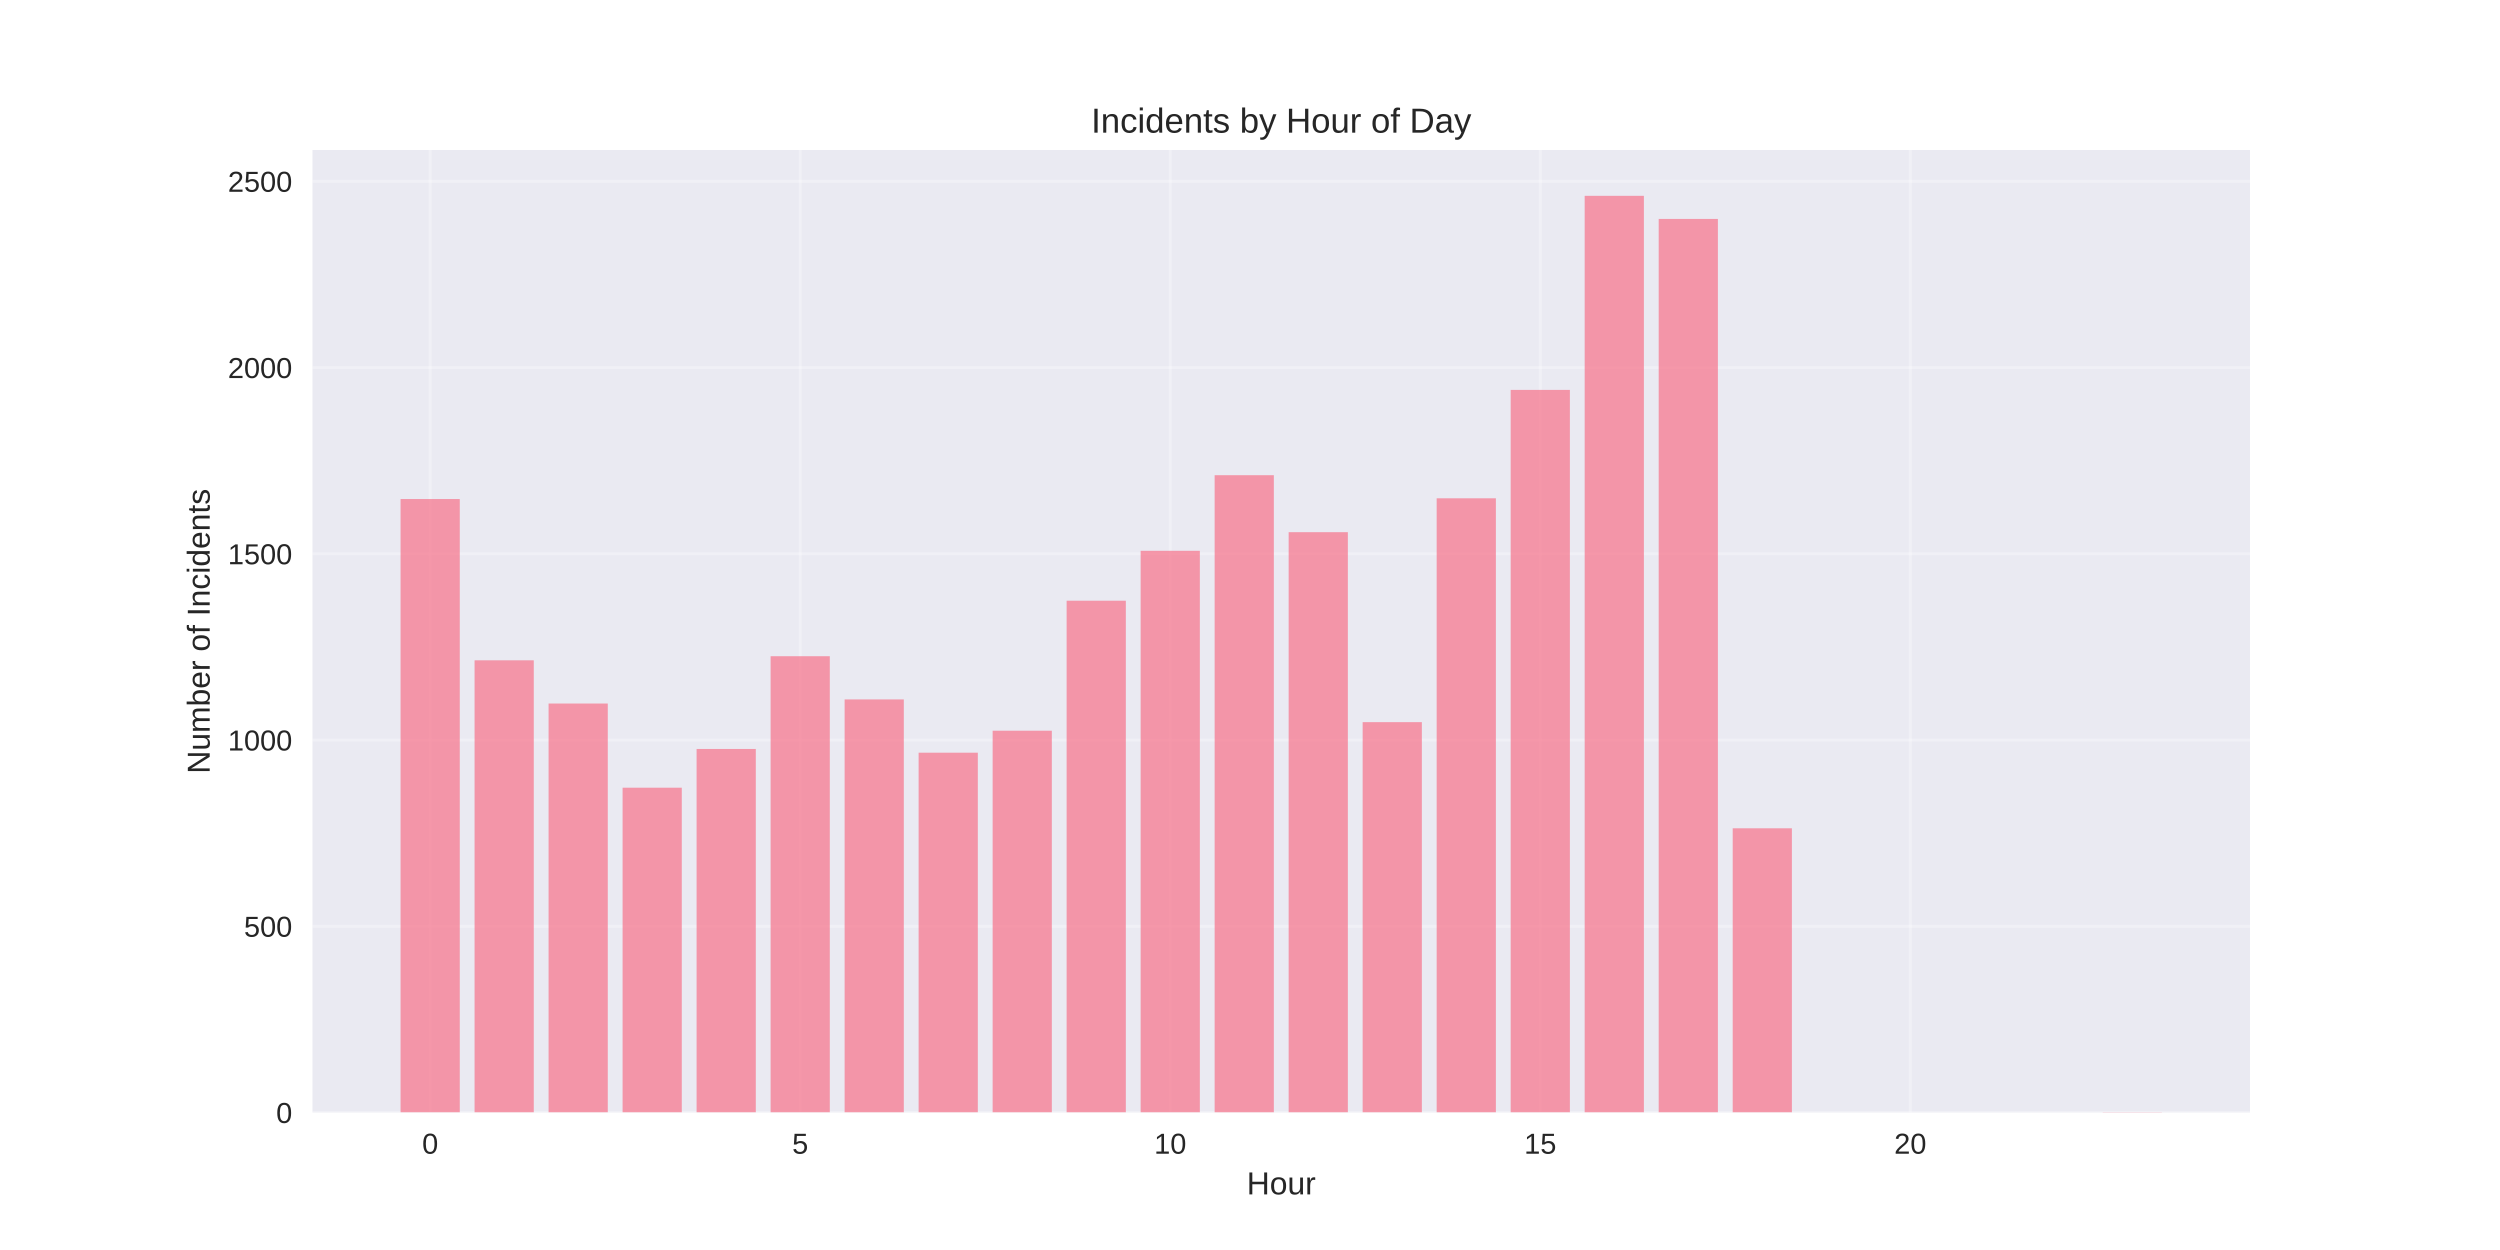
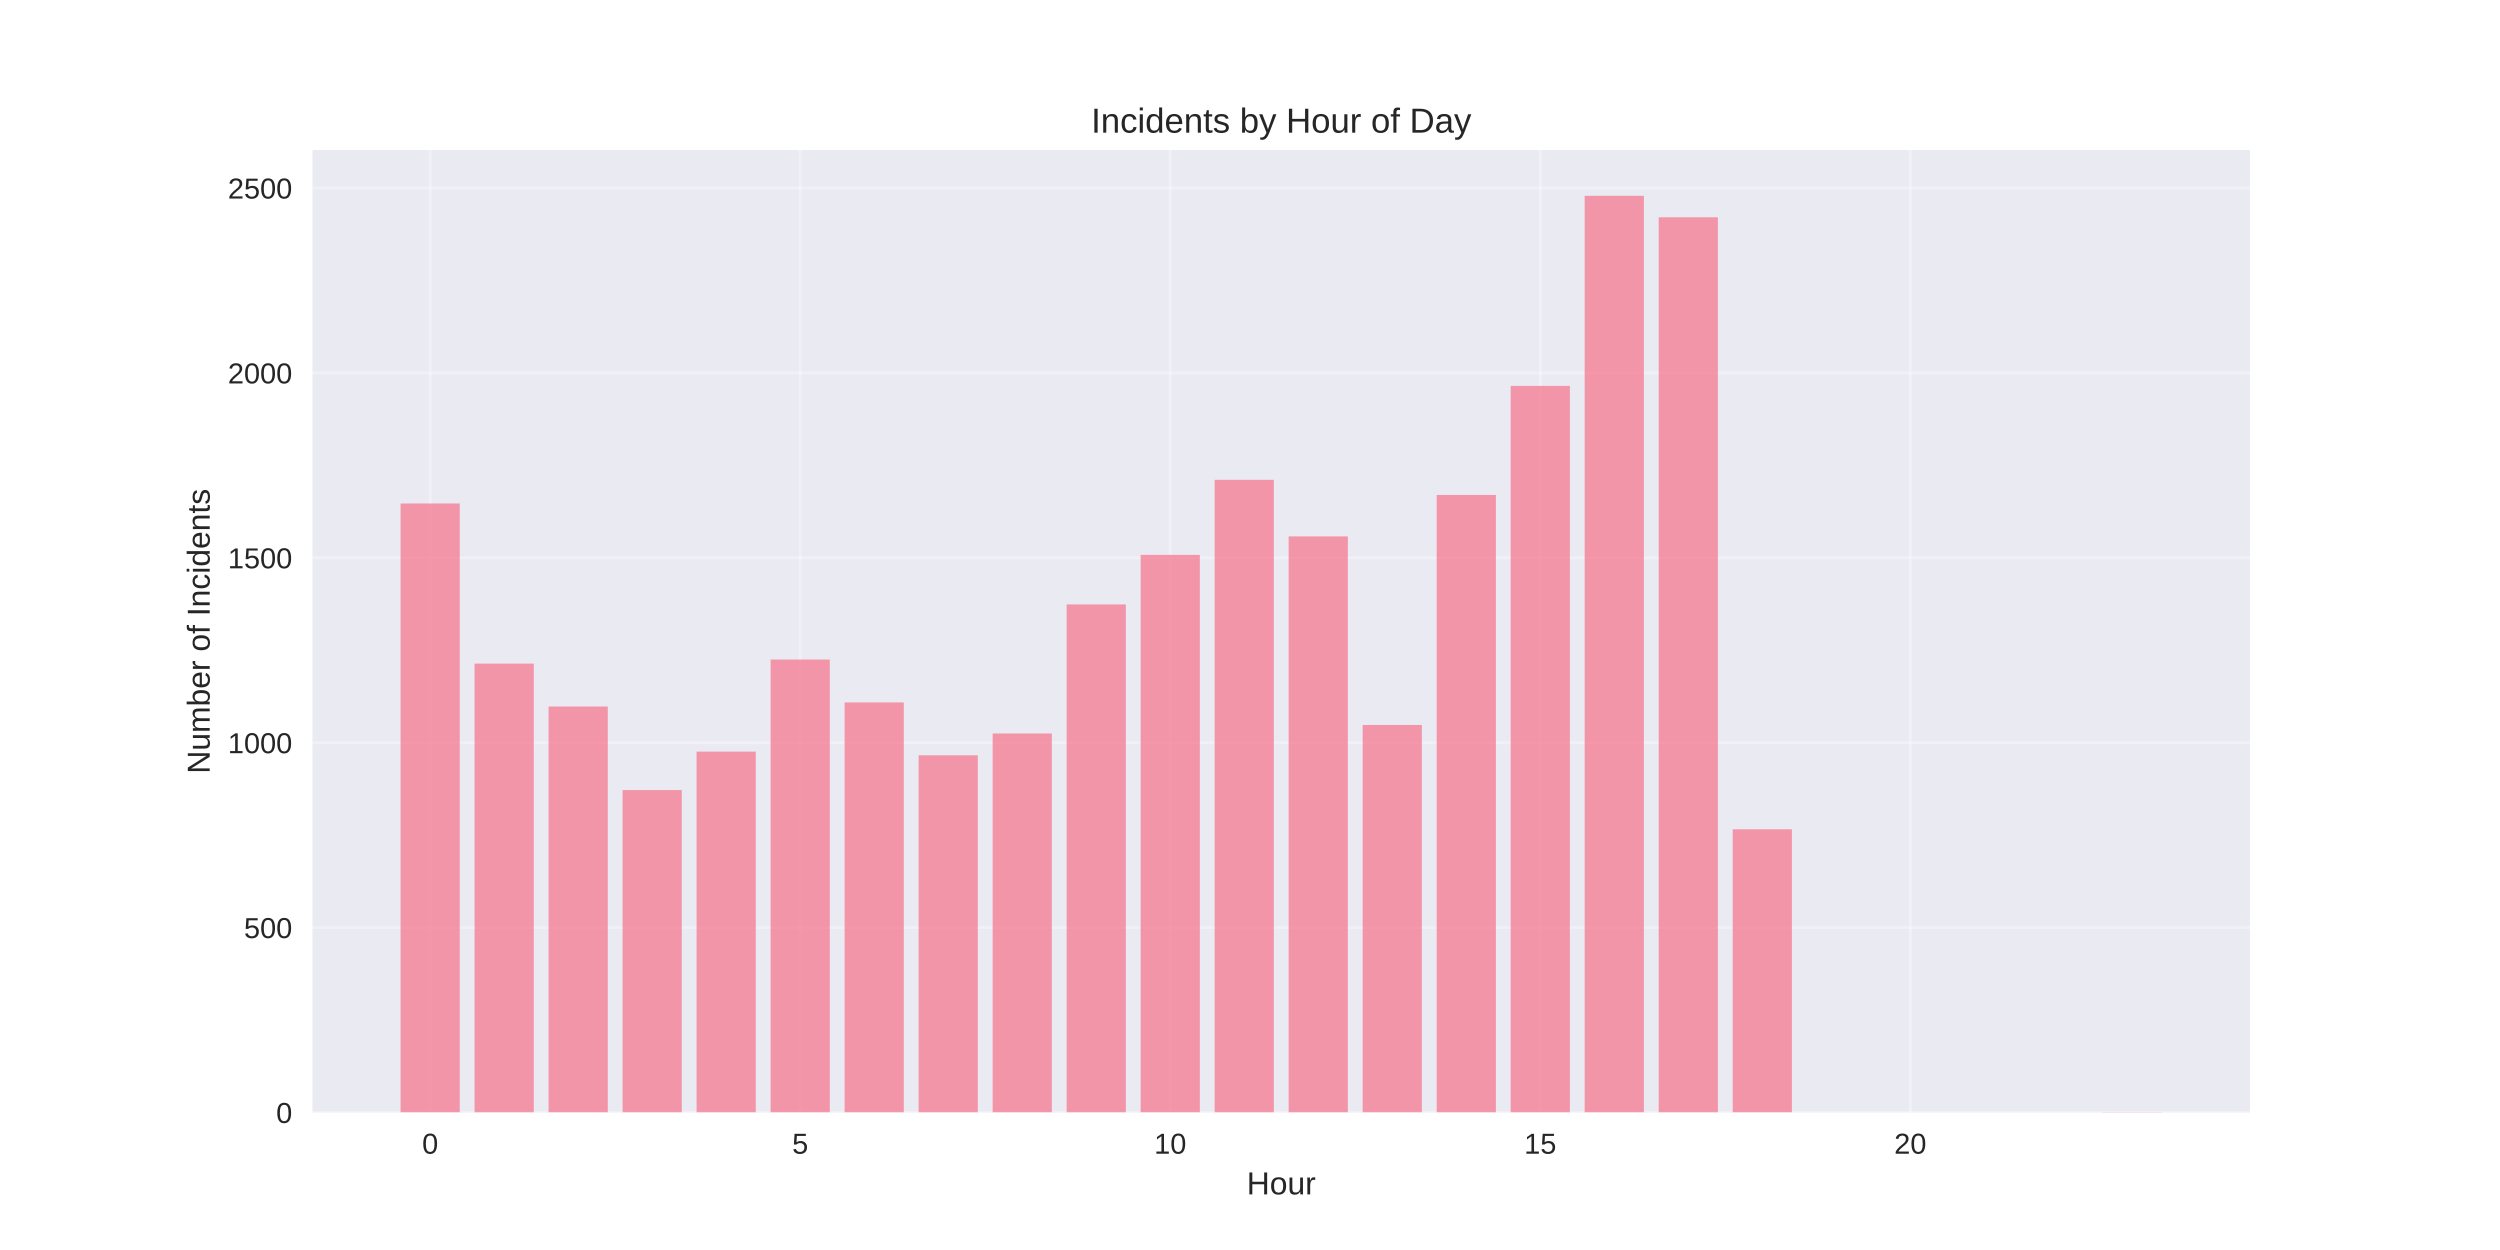
<svg xmlns="http://www.w3.org/2000/svg" width="864pt" height="432pt" viewBox="0 0 864 432" version="1.1">
  <defs>
    <style type="text/css">*{stroke-linejoin: round; stroke-linecap: butt}</style>
  </defs>
  <g id="figure_1">
    <g id="patch_1">
      <path d="M 0 432  L 864 432  L 864 0  L 0 0  z " style="fill: #ffffff" />
    </g>
    <g id="axes_1">
      <g id="patch_2">
        <path d="M 108 384.48  L 777.6 384.48  L 777.6 51.84  L 108 51.84  z " style="fill: #eaeaf2" />
      </g>
      <g id="matplotlib.axis_1">
        <g id="xtick_1">
          <g id="line2d_1">
-             <path d="M 148.667 384.48  L 148.667 51.84  " clip-path="url(#pa874ecf1b3)" style="fill: none; stroke: #ffffff; stroke-opacity: 0.3; stroke-linecap: round" />
+             <path d="M 148.667 384.48  L 148.667 51.84  " clip-path="url(#pc6c63ab3cf)" style="fill: none; stroke: #ffffff; stroke-opacity: 0.3; stroke-linecap: round" />
          </g>
          <g id="line2d_2" />
          <g id="text_1">
            <text style="fill: #262626; font: 10px 'Arial', 'Liberation Sans', 'DejaVu Sans', 'Bitstream Vera Sans', sans-serif; text-anchor: middle" x="148.667" y="398.727" transform="rotate(-0 148.6671 398.7269)">0</text>
          </g>
        </g>
        <g id="xtick_2">
          <g id="line2d_3">
-             <path d="M 276.551 384.48  L 276.551 51.84  " clip-path="url(#pa874ecf1b3)" style="fill: none; stroke: #ffffff; stroke-opacity: 0.3; stroke-linecap: round" />
+             <path d="M 276.551 384.48  L 276.551 51.84  " clip-path="url(#pc6c63ab3cf)" style="fill: none; stroke: #ffffff; stroke-opacity: 0.3; stroke-linecap: round" />
          </g>
          <g id="line2d_4" />
          <g id="text_2">
            <text style="fill: #262626; font: 10px 'Arial', 'Liberation Sans', 'DejaVu Sans', 'Bitstream Vera Sans', sans-serif; text-anchor: middle" x="276.551" y="398.727" transform="rotate(-0 276.551 398.7269)">5</text>
          </g>
        </g>
        <g id="xtick_3">
          <g id="line2d_5">
-             <path d="M 404.435 384.48  L 404.435 51.84  " clip-path="url(#pa874ecf1b3)" style="fill: none; stroke: #ffffff; stroke-opacity: 0.3; stroke-linecap: round" />
+             <path d="M 404.435 384.48  L 404.435 51.84  " clip-path="url(#pc6c63ab3cf)" style="fill: none; stroke: #ffffff; stroke-opacity: 0.3; stroke-linecap: round" />
          </g>
          <g id="line2d_6" />
          <g id="text_3">
            <text style="fill: #262626; font: 10px 'Arial', 'Liberation Sans', 'DejaVu Sans', 'Bitstream Vera Sans', sans-serif; text-anchor: middle" x="404.435" y="398.727" transform="rotate(-0 404.4348 398.7269)">10</text>
          </g>
        </g>
        <g id="xtick_4">
          <g id="line2d_7">
-             <path d="M 532.319 384.48  L 532.319 51.84  " clip-path="url(#pa874ecf1b3)" style="fill: none; stroke: #ffffff; stroke-opacity: 0.3; stroke-linecap: round" />
+             <path d="M 532.319 384.48  L 532.319 51.84  " clip-path="url(#pc6c63ab3cf)" style="fill: none; stroke: #ffffff; stroke-opacity: 0.3; stroke-linecap: round" />
          </g>
          <g id="line2d_8" />
          <g id="text_4">
            <text style="fill: #262626; font: 10px 'Arial', 'Liberation Sans', 'DejaVu Sans', 'Bitstream Vera Sans', sans-serif; text-anchor: middle" x="532.319" y="398.727" transform="rotate(-0 532.3187 398.7269)">15</text>
          </g>
        </g>
        <g id="xtick_5">
          <g id="line2d_9">
-             <path d="M 660.203 384.48  L 660.203 51.84  " clip-path="url(#pa874ecf1b3)" style="fill: none; stroke: #ffffff; stroke-opacity: 0.3; stroke-linecap: round" />
+             <path d="M 660.203 384.48  L 660.203 51.84  " clip-path="url(#pc6c63ab3cf)" style="fill: none; stroke: #ffffff; stroke-opacity: 0.3; stroke-linecap: round" />
          </g>
          <g id="line2d_10" />
          <g id="text_5">
            <text style="fill: #262626; font: 10px 'Arial', 'Liberation Sans', 'DejaVu Sans', 'Bitstream Vera Sans', sans-serif; text-anchor: middle" x="660.203" y="398.727" transform="rotate(-0 660.2026 398.7269)">20</text>
          </g>
        </g>
        <g id="text_6">
          <text style="fill: #262626; font: 11px 'Arial', 'Liberation Sans', 'DejaVu Sans', 'Bitstream Vera Sans', sans-serif; text-anchor: middle" x="442.8" y="412.773" transform="rotate(-0 442.8 412.7734)">Hour</text>
        </g>
      </g>
      <g id="matplotlib.axis_2">
        <g id="ytick_1">
          <g id="line2d_11">
-             <path d="M 108 384.48  L 777.6 384.48  " clip-path="url(#pa874ecf1b3)" style="fill: none; stroke: #ffffff; stroke-opacity: 0.3; stroke-linecap: round" />
+             <path d="M 108 384.48  L 777.6 384.48  " clip-path="url(#pc6c63ab3cf)" style="fill: none; stroke: #ffffff; stroke-opacity: 0.3; stroke-linecap: round" />
          </g>
          <g id="line2d_12" />
          <g id="text_7">
            <text style="fill: #262626; font: 10px 'Arial', 'Liberation Sans', 'DejaVu Sans', 'Bitstream Vera Sans', sans-serif; text-anchor: end" x="101" y="388.103" transform="rotate(-0 101 388.1034)">0</text>
          </g>
        </g>
        <g id="ytick_2">
          <g id="line2d_13">
-             <path d="M 108 320.116  L 777.6 320.116  " clip-path="url(#pa874ecf1b3)" style="fill: none; stroke: #ffffff; stroke-opacity: 0.3; stroke-linecap: round" />
+             <path d="M 108 320.583  L 777.6 320.583  " clip-path="url(#pc6c63ab3cf)" style="fill: none; stroke: #ffffff; stroke-opacity: 0.3; stroke-linecap: round" />
          </g>
          <g id="line2d_14" />
          <g id="text_8">
-             <text style="fill: #262626; font: 10px 'Arial', 'Liberation Sans', 'DejaVu Sans', 'Bitstream Vera Sans', sans-serif; text-anchor: end" x="101" y="323.739" transform="rotate(-0 101 323.7394)">500</text>
+             <text style="fill: #262626; font: 10px 'Arial', 'Liberation Sans', 'DejaVu Sans', 'Bitstream Vera Sans', sans-serif; text-anchor: end" x="101" y="324.207" transform="rotate(-0 101 324.2067)">500</text>
          </g>
        </g>
        <g id="ytick_3">
          <g id="line2d_15">
-             <path d="M 108 255.752  L 777.6 255.752  " clip-path="url(#pa874ecf1b3)" style="fill: none; stroke: #ffffff; stroke-opacity: 0.3; stroke-linecap: round" />
+             <path d="M 108 256.687  L 777.6 256.687  " clip-path="url(#pc6c63ab3cf)" style="fill: none; stroke: #ffffff; stroke-opacity: 0.3; stroke-linecap: round" />
          </g>
          <g id="line2d_16" />
          <g id="text_9">
-             <text style="fill: #262626; font: 10px 'Arial', 'Liberation Sans', 'DejaVu Sans', 'Bitstream Vera Sans', sans-serif; text-anchor: end" x="101" y="259.375" transform="rotate(-0 101 259.3753)">1000</text>
+             <text style="fill: #262626; font: 10px 'Arial', 'Liberation Sans', 'DejaVu Sans', 'Bitstream Vera Sans', sans-serif; text-anchor: end" x="101" y="260.31" transform="rotate(-0 101 260.31)">1000</text>
          </g>
        </g>
        <g id="ytick_4">
          <g id="line2d_17">
-             <path d="M 108 191.388  L 777.6 191.388  " clip-path="url(#pa874ecf1b3)" style="fill: none; stroke: #ffffff; stroke-opacity: 0.3; stroke-linecap: round" />
+             <path d="M 108 192.79  L 777.6 192.79  " clip-path="url(#pc6c63ab3cf)" style="fill: none; stroke: #ffffff; stroke-opacity: 0.3; stroke-linecap: round" />
          </g>
          <g id="line2d_18" />
          <g id="text_10">
-             <text style="fill: #262626; font: 10px 'Arial', 'Liberation Sans', 'DejaVu Sans', 'Bitstream Vera Sans', sans-serif; text-anchor: end" x="101" y="195.011" transform="rotate(-0 101 195.0112)">1500</text>
+             <text style="fill: #262626; font: 10px 'Arial', 'Liberation Sans', 'DejaVu Sans', 'Bitstream Vera Sans', sans-serif; text-anchor: end" x="101" y="196.413" transform="rotate(-0 101 196.4132)">1500</text>
          </g>
        </g>
        <g id="ytick_5">
          <g id="line2d_19">
-             <path d="M 108 127.024  L 777.6 127.024  " clip-path="url(#pa874ecf1b3)" style="fill: none; stroke: #ffffff; stroke-opacity: 0.3; stroke-linecap: round" />
+             <path d="M 108 128.893  L 777.6 128.893  " clip-path="url(#pc6c63ab3cf)" style="fill: none; stroke: #ffffff; stroke-opacity: 0.3; stroke-linecap: round" />
          </g>
          <g id="line2d_20" />
          <g id="text_11">
-             <text style="fill: #262626; font: 10px 'Arial', 'Liberation Sans', 'DejaVu Sans', 'Bitstream Vera Sans', sans-serif; text-anchor: end" x="101" y="130.647" transform="rotate(-0 101 130.6471)">2000</text>
+             <text style="fill: #262626; font: 10px 'Arial', 'Liberation Sans', 'DejaVu Sans', 'Bitstream Vera Sans', sans-serif; text-anchor: end" x="101" y="132.517" transform="rotate(-0 101 132.5165)">2000</text>
          </g>
        </g>
        <g id="ytick_6">
          <g id="line2d_21">
-             <path d="M 108 62.66  L 777.6 62.66  " clip-path="url(#pa874ecf1b3)" style="fill: none; stroke: #ffffff; stroke-opacity: 0.3; stroke-linecap: round" />
+             <path d="M 108 64.996  L 777.6 64.996  " clip-path="url(#pc6c63ab3cf)" style="fill: none; stroke: #ffffff; stroke-opacity: 0.3; stroke-linecap: round" />
          </g>
          <g id="line2d_22" />
          <g id="text_12">
-             <text style="fill: #262626; font: 10px 'Arial', 'Liberation Sans', 'DejaVu Sans', 'Bitstream Vera Sans', sans-serif; text-anchor: end" x="101" y="66.283" transform="rotate(-0 101 66.28304)">2500</text>
+             <text style="fill: #262626; font: 10px 'Arial', 'Liberation Sans', 'DejaVu Sans', 'Bitstream Vera Sans', sans-serif; text-anchor: end" x="101" y="68.62" transform="rotate(-0 101 68.61978)">2500</text>
          </g>
        </g>
        <g id="text_13">
          <text style="fill: #262626; font: 11px 'Arial', 'Liberation Sans', 'DejaVu Sans', 'Bitstream Vera Sans', sans-serif; text-anchor: middle" x="72.474" y="218.16" transform="rotate(-90 72.47375 218.16)">Number of Incidents</text>
        </g>
      </g>
      <g id="patch_3">
-         <path d="M 138.436 384.48  L 158.898 384.48  L 158.898 172.465  L 138.436 172.465  z " clip-path="url(#pa874ecf1b3)" style="fill: #f77189; opacity: 0.7" />
+         <path d="M 138.436 384.48  L 158.898 384.48  L 158.898 174.004  L 138.436 174.004  z " clip-path="url(#pc6c63ab3cf)" style="fill: #f77189; opacity: 0.7" />
      </g>
      <g id="patch_4">
-         <path d="M 164.013 384.48  L 184.475 384.48  L 184.475 228.204  L 164.013 228.204  z " clip-path="url(#pa874ecf1b3)" style="fill: #f77189; opacity: 0.7" />
+         <path d="M 164.013 384.48  L 184.475 384.48  L 184.475 229.339  L 164.013 229.339  z " clip-path="url(#pc6c63ab3cf)" style="fill: #f77189; opacity: 0.7" />
      </g>
      <g id="patch_5">
-         <path d="M 189.59 384.48  L 210.051 384.48  L 210.051 243.136  L 189.59 243.136  z " clip-path="url(#pa874ecf1b3)" style="fill: #f77189; opacity: 0.7" />
+         <path d="M 189.59 384.48  L 210.051 384.48  L 210.051 244.163  L 189.59 244.163  z " clip-path="url(#pc6c63ab3cf)" style="fill: #f77189; opacity: 0.7" />
      </g>
      <g id="patch_6">
-         <path d="M 215.167 384.48  L 235.628 384.48  L 235.628 272.229  L 215.167 272.229  z " clip-path="url(#pa874ecf1b3)" style="fill: #f77189; opacity: 0.7" />
+         <path d="M 215.167 384.48  L 235.628 384.48  L 235.628 273.044  L 215.167 273.044  z " clip-path="url(#pc6c63ab3cf)" style="fill: #f77189; opacity: 0.7" />
      </g>
      <g id="patch_7">
-         <path d="M 240.743 384.48  L 261.205 384.48  L 261.205 258.841  L 240.743 258.841  z " clip-path="url(#pa874ecf1b3)" style="fill: #f77189; opacity: 0.7" />
+         <path d="M 240.743 384.48  L 261.205 384.48  L 261.205 259.754  L 240.743 259.754  z " clip-path="url(#pc6c63ab3cf)" style="fill: #f77189; opacity: 0.7" />
      </g>
      <g id="patch_8">
-         <path d="M 266.32 384.48  L 286.782 384.48  L 286.782 226.788  L 266.32 226.788  z " clip-path="url(#pa874ecf1b3)" style="fill: #f77189; opacity: 0.7" />
+         <path d="M 266.32 384.48  L 286.782 384.48  L 286.782 227.933  L 266.32 227.933  z " clip-path="url(#pc6c63ab3cf)" style="fill: #f77189; opacity: 0.7" />
      </g>
      <g id="patch_9">
-         <path d="M 291.897 384.48  L 312.358 384.48  L 312.358 241.72  L 291.897 241.72  z " clip-path="url(#pa874ecf1b3)" style="fill: #f77189; opacity: 0.7" />
+         <path d="M 291.897 384.48  L 312.358 384.48  L 312.358 242.757  L 291.897 242.757  z " clip-path="url(#pc6c63ab3cf)" style="fill: #f77189; opacity: 0.7" />
      </g>
      <g id="patch_10">
-         <path d="M 317.474 384.48  L 337.935 384.48  L 337.935 260.129  L 317.474 260.129  z " clip-path="url(#pa874ecf1b3)" style="fill: #f77189; opacity: 0.7" />
+         <path d="M 317.474 384.48  L 337.935 384.48  L 337.935 261.032  L 317.474 261.032  z " clip-path="url(#pc6c63ab3cf)" style="fill: #f77189; opacity: 0.7" />
      </g>
      <g id="patch_11">
-         <path d="M 343.051 384.48  L 363.512 384.48  L 363.512 252.534  L 343.051 252.534  z " clip-path="url(#pa874ecf1b3)" style="fill: #f77189; opacity: 0.7" />
+         <path d="M 343.051 384.48  L 363.512 384.48  L 363.512 253.492  L 343.051 253.492  z " clip-path="url(#pc6c63ab3cf)" style="fill: #f77189; opacity: 0.7" />
      </g>
      <g id="patch_12">
-         <path d="M 368.627 384.48  L 389.089 384.48  L 389.089 207.608  L 368.627 207.608  z " clip-path="url(#pa874ecf1b3)" style="fill: #f77189; opacity: 0.7" />
+         <path d="M 368.627 384.48  L 389.089 384.48  L 389.089 208.892  L 368.627 208.892  z " clip-path="url(#pc6c63ab3cf)" style="fill: #f77189; opacity: 0.7" />
      </g>
      <g id="patch_13">
-         <path d="M 394.204 384.48  L 414.666 384.48  L 414.666 190.358  L 394.204 190.358  z " clip-path="url(#pa874ecf1b3)" style="fill: #f77189; opacity: 0.7" />
+         <path d="M 394.204 384.48  L 414.666 384.48  L 414.666 191.767  L 394.204 191.767  z " clip-path="url(#pc6c63ab3cf)" style="fill: #f77189; opacity: 0.7" />
      </g>
      <g id="patch_14">
-         <path d="M 419.781 384.48  L 440.242 384.48  L 440.242 164.226  L 419.781 164.226  z " clip-path="url(#pa874ecf1b3)" style="fill: #f77189; opacity: 0.7" />
+         <path d="M 419.781 384.48  L 440.242 384.48  L 440.242 165.825  L 419.781 165.825  z " clip-path="url(#pc6c63ab3cf)" style="fill: #f77189; opacity: 0.7" />
      </g>
      <g id="patch_15">
-         <path d="M 445.358 384.48  L 465.819 384.48  L 465.819 183.922  L 445.358 183.922  z " clip-path="url(#pa874ecf1b3)" style="fill: #f77189; opacity: 0.7" />
+         <path d="M 445.358 384.48  L 465.819 384.48  L 465.819 185.378  L 445.358 185.378  z " clip-path="url(#pc6c63ab3cf)" style="fill: #f77189; opacity: 0.7" />
      </g>
      <g id="patch_16">
-         <path d="M 470.934 384.48  L 491.396 384.48  L 491.396 249.573  L 470.934 249.573  z " clip-path="url(#pa874ecf1b3)" style="fill: #f77189; opacity: 0.7" />
+         <path d="M 470.934 384.48  L 491.396 384.48  L 491.396 250.552  L 470.934 250.552  z " clip-path="url(#pc6c63ab3cf)" style="fill: #f77189; opacity: 0.7" />
      </g>
      <g id="patch_17">
-         <path d="M 496.511 384.48  L 516.973 384.48  L 516.973 172.207  L 496.511 172.207  z " clip-path="url(#pa874ecf1b3)" style="fill: #f77189; opacity: 0.7" />
+         <path d="M 496.511 384.48  L 516.973 384.48  L 516.973 171.065  L 496.511 171.065  z " clip-path="url(#pc6c63ab3cf)" style="fill: #f77189; opacity: 0.7" />
      </g>
      <g id="patch_18">
-         <path d="M 522.088 384.48  L 542.549 384.48  L 542.549 134.747  L 522.088 134.747  z " clip-path="url(#pa874ecf1b3)" style="fill: #f77189; opacity: 0.7" />
+         <path d="M 522.088 384.48  L 542.549 384.48  L 542.549 133.366  L 522.088 133.366  z " clip-path="url(#pc6c63ab3cf)" style="fill: #f77189; opacity: 0.7" />
      </g>
      <g id="patch_19">
-         <path d="M 547.665 384.48  L 568.126 384.48  L 568.126 67.68  L 547.665 67.68  z " clip-path="url(#pa874ecf1b3)" style="fill: #f77189; opacity: 0.7" />
+         <path d="M 547.665 384.48  L 568.126 384.48  L 568.126 67.68  L 547.665 67.68  z " clip-path="url(#pc6c63ab3cf)" style="fill: #f77189; opacity: 0.7" />
      </g>
      <g id="patch_20">
-         <path d="M 573.242 384.48  L 593.703 384.48  L 593.703 75.661  L 573.242 75.661  z " clip-path="url(#pa874ecf1b3)" style="fill: #f77189; opacity: 0.7" />
+         <path d="M 573.242 384.48  L 593.703 384.48  L 593.703 75.092  L 573.242 75.092  z " clip-path="url(#pc6c63ab3cf)" style="fill: #f77189; opacity: 0.7" />
      </g>
      <g id="patch_21">
-         <path d="M 598.818 384.48  L 619.28 384.48  L 619.28 286.26  L 598.818 286.26  z " clip-path="url(#pa874ecf1b3)" style="fill: #f77189; opacity: 0.7" />
+         <path d="M 598.818 384.48  L 619.28 384.48  L 619.28 286.59  L 598.818 286.59  z " clip-path="url(#pc6c63ab3cf)" style="fill: #f77189; opacity: 0.7" />
      </g>
      <g id="patch_22">
-         <path d="M 726.702 384.48  L 747.164 384.48  L 747.164 384.351  L 726.702 384.351  z " clip-path="url(#pa874ecf1b3)" style="fill: #f77189; opacity: 0.7" />
+         <path d="M 726.702 384.48  L 747.164 384.48  L 747.164 384.352  L 726.702 384.352  z " clip-path="url(#pc6c63ab3cf)" style="fill: #f77189; opacity: 0.7" />
      </g>
      <g id="patch_23">
        <path d="M 108 384.48  L 108 51.84  " style="fill: none" />
      </g>
      <g id="patch_24">
        <path d="M 777.6 384.48  L 777.6 51.84  " style="fill: none" />
      </g>
      <g id="patch_25">
        <path d="M 108 384.48  L 777.6 384.48  " style="fill: none" />
      </g>
      <g id="patch_26">
        <path d="M 108 51.84  L 777.6 51.84  " style="fill: none" />
      </g>
      <g id="text_14">
        <text style="fill: #262626; font: 12px 'Arial', 'Liberation Sans', 'DejaVu Sans', 'Bitstream Vera Sans', sans-serif; text-anchor: middle" x="442.8" y="45.84" transform="rotate(-0 442.8 45.84)">Incidents by Hour of Day</text>
      </g>
    </g>
  </g>
  <defs>
-     <clipPath id="pa874ecf1b3">
+     <clipPath id="pc6c63ab3cf">
      <rect x="108" y="51.84" width="669.6" height="332.64" />
    </clipPath>
  </defs>
</svg>
